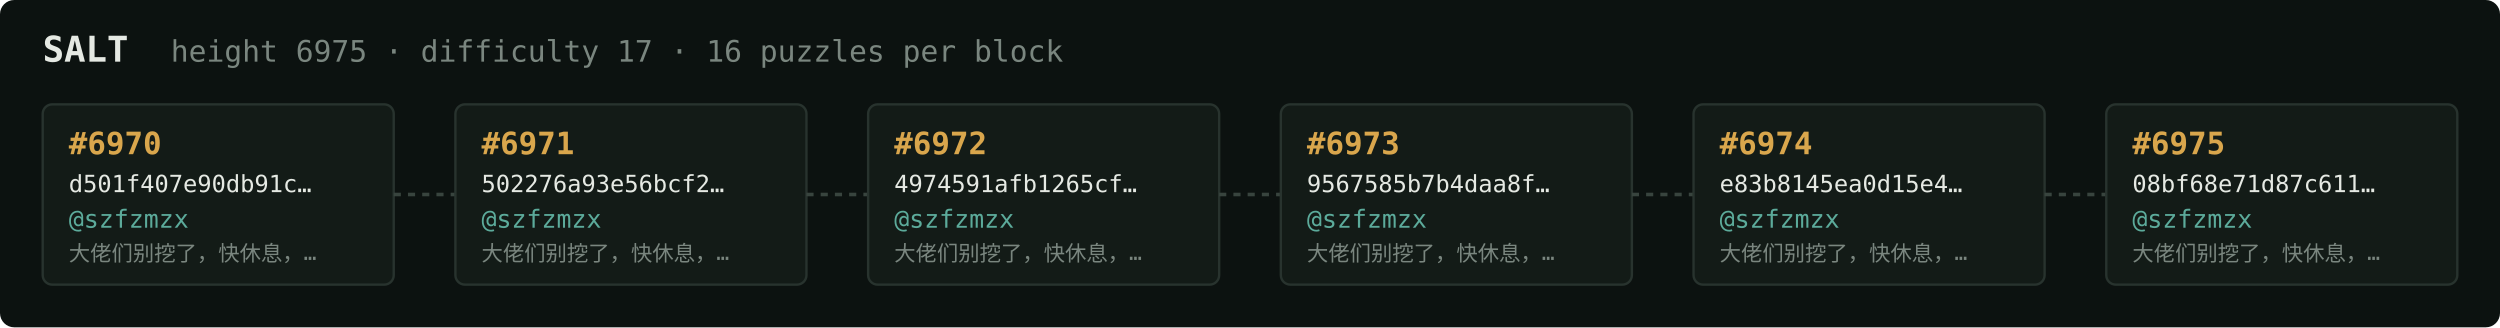
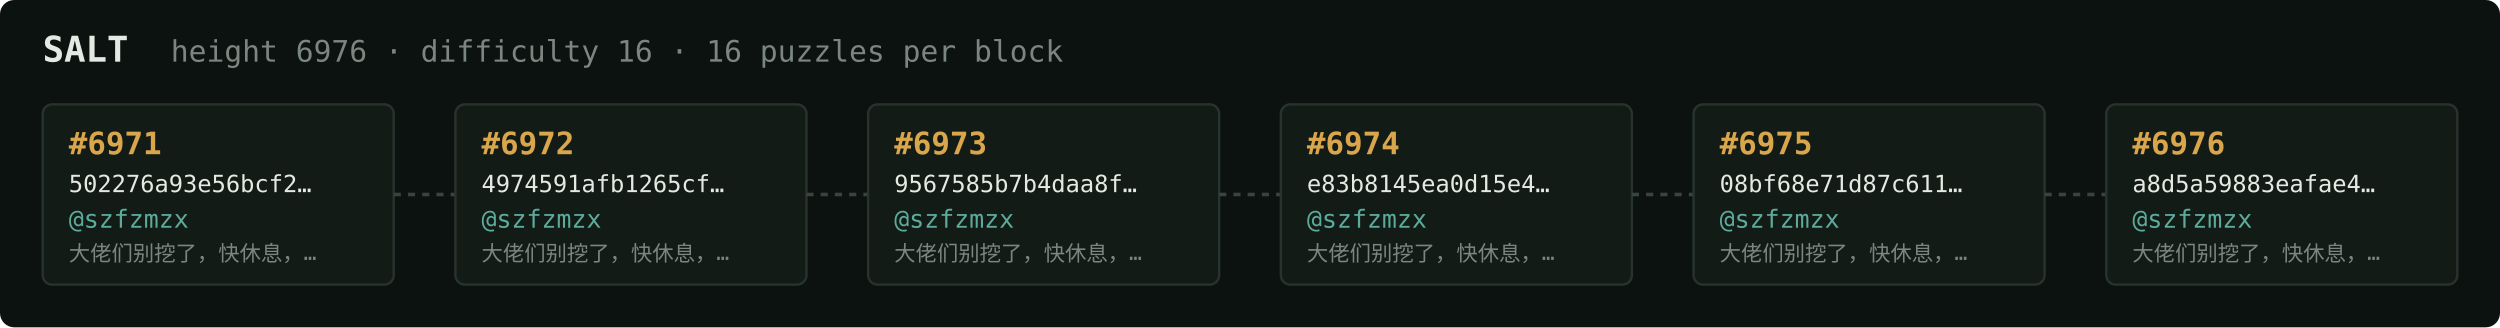
<svg xmlns="http://www.w3.org/2000/svg" width="1054" height="138" viewBox="0 0 1054 138" font-family="ui-monospace,SFMono-Regular,Menlo,monospace">
  <rect fill="#0c1210" width="1054" height="138" rx="6" />
  <text x="18" y="26" fill="#e5e9e3" font-size="15" font-weight="700">SALT</text>
-   <text x="72" y="26" fill="#7a867f" font-size="12.5">height 6975 · difficulty 17 · 16 puzzles per block</text>
+   <text x="72" y="26" fill="#7a867f" font-size="12.5">height 6976 · difficulty 16 · 16 puzzles per block</text>
  <rect x="18" y="44" width="148" height="76" rx="4" fill="#131b17" stroke="#28332e" stroke-width="1" />
-   <text x="29" y="65" fill="#d9a64c" font-size="13" font-weight="700">#6970</text>
-   <text x="29" y="81" fill="#e5e9e3" font-size="10">d501f407e90db91c…</text>
+   <text x="29" y="65" fill="#d9a64c" font-size="13" font-weight="700">#6971</text>
+   <text x="29" y="81" fill="#e5e9e3" font-size="10">502276a93e56bcf2…</text>
  <text x="29" y="96" fill="#5cab9b" font-size="10.5">@szfzmzx</text>
  <text x="29" y="110" fill="#7a867f" font-size="9">大佬们别挖了，快休息，…</text>
  <line x1="166" y1="82.0" x2="192" y2="82.0" stroke="#38443e" stroke-width="1.5" stroke-dasharray="3 3" />
  <rect x="192" y="44" width="148" height="76" rx="4" fill="#131b17" stroke="#28332e" stroke-width="1" />
-   <text x="203" y="65" fill="#d9a64c" font-size="13" font-weight="700">#6971</text>
-   <text x="203" y="81" fill="#e5e9e3" font-size="10">502276a93e56bcf2…</text>
+   <text x="203" y="65" fill="#d9a64c" font-size="13" font-weight="700">#6972</text>
+   <text x="203" y="81" fill="#e5e9e3" font-size="10">4974591afb1265cf…</text>
  <text x="203" y="96" fill="#5cab9b" font-size="10.5">@szfzmzx</text>
  <text x="203" y="110" fill="#7a867f" font-size="9">大佬们别挖了，快休息，…</text>
  <line x1="340" y1="82.0" x2="366" y2="82.0" stroke="#38443e" stroke-width="1.5" stroke-dasharray="3 3" />
  <rect x="366" y="44" width="148" height="76" rx="4" fill="#131b17" stroke="#28332e" stroke-width="1" />
-   <text x="377" y="65" fill="#d9a64c" font-size="13" font-weight="700">#6972</text>
-   <text x="377" y="81" fill="#e5e9e3" font-size="10">4974591afb1265cf…</text>
+   <text x="377" y="65" fill="#d9a64c" font-size="13" font-weight="700">#6973</text>
+   <text x="377" y="81" fill="#e5e9e3" font-size="10">9567585b7b4daa8f…</text>
  <text x="377" y="96" fill="#5cab9b" font-size="10.5">@szfzmzx</text>
  <text x="377" y="110" fill="#7a867f" font-size="9">大佬们别挖了，快休息，…</text>
  <line x1="514" y1="82.0" x2="540" y2="82.0" stroke="#38443e" stroke-width="1.5" stroke-dasharray="3 3" />
  <rect x="540" y="44" width="148" height="76" rx="4" fill="#131b17" stroke="#28332e" stroke-width="1" />
-   <text x="551" y="65" fill="#d9a64c" font-size="13" font-weight="700">#6973</text>
-   <text x="551" y="81" fill="#e5e9e3" font-size="10">9567585b7b4daa8f…</text>
+   <text x="551" y="65" fill="#d9a64c" font-size="13" font-weight="700">#6974</text>
+   <text x="551" y="81" fill="#e5e9e3" font-size="10">e83b8145ea0d15e4…</text>
  <text x="551" y="96" fill="#5cab9b" font-size="10.5">@szfzmzx</text>
  <text x="551" y="110" fill="#7a867f" font-size="9">大佬们别挖了，快休息，…</text>
  <line x1="688" y1="82.0" x2="714" y2="82.0" stroke="#38443e" stroke-width="1.5" stroke-dasharray="3 3" />
  <rect x="714" y="44" width="148" height="76" rx="4" fill="#131b17" stroke="#28332e" stroke-width="1" />
-   <text x="725" y="65" fill="#d9a64c" font-size="13" font-weight="700">#6974</text>
-   <text x="725" y="81" fill="#e5e9e3" font-size="10">e83b8145ea0d15e4…</text>
+   <text x="725" y="65" fill="#d9a64c" font-size="13" font-weight="700">#6975</text>
+   <text x="725" y="81" fill="#e5e9e3" font-size="10">08bf68e71d87c611…</text>
  <text x="725" y="96" fill="#5cab9b" font-size="10.5">@szfzmzx</text>
  <text x="725" y="110" fill="#7a867f" font-size="9">大佬们别挖了，快休息，…</text>
  <line x1="862" y1="82.0" x2="888" y2="82.0" stroke="#38443e" stroke-width="1.5" stroke-dasharray="3 3" />
  <rect x="888" y="44" width="148" height="76" rx="4" fill="#131b17" stroke="#28332e" stroke-width="1" />
-   <text x="899" y="65" fill="#d9a64c" font-size="13" font-weight="700">#6975</text>
-   <text x="899" y="81" fill="#e5e9e3" font-size="10">08bf68e71d87c611…</text>
+   <text x="899" y="65" fill="#d9a64c" font-size="13" font-weight="700">#6976</text>
+   <text x="899" y="81" fill="#e5e9e3" font-size="10">a8d5a59883eafae4…</text>
  <text x="899" y="96" fill="#5cab9b" font-size="10.5">@szfzmzx</text>
  <text x="899" y="110" fill="#7a867f" font-size="9">大佬们别挖了，快休息，…</text>
</svg>
